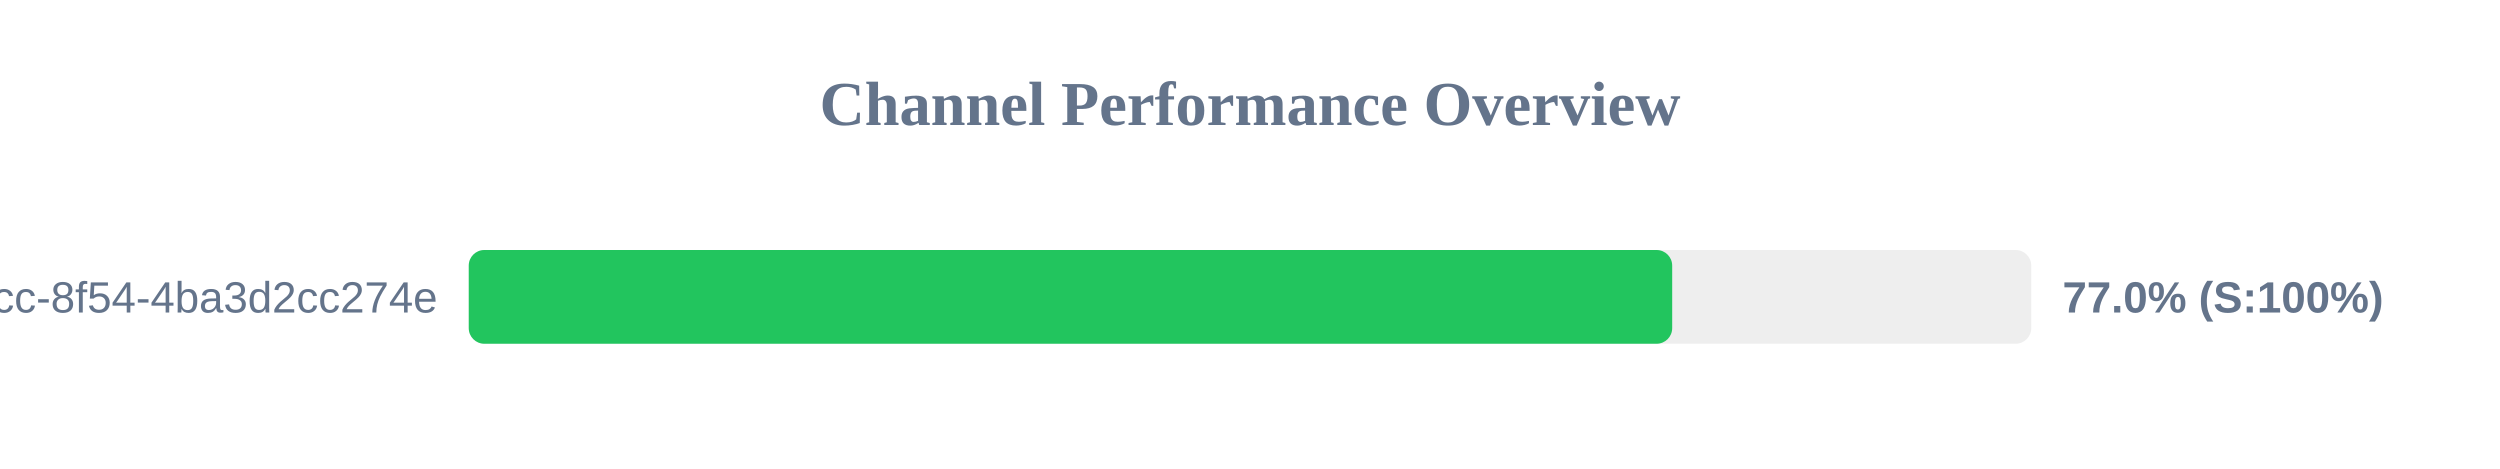
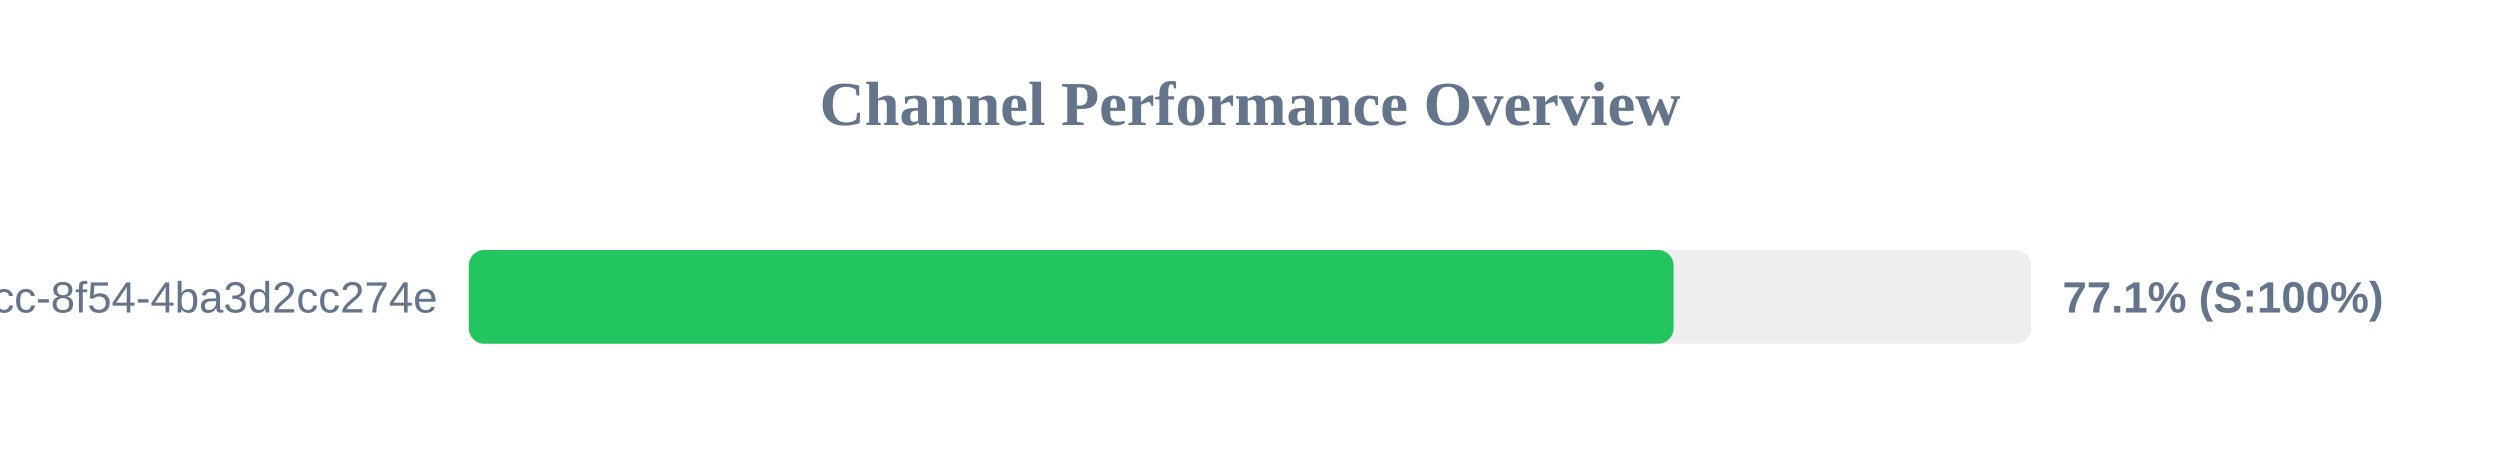
<svg xmlns="http://www.w3.org/2000/svg" width="800" height="150" version="1.1">
  <style>
        .row { font: 14px Arial; fill: #64748b; }
        .score { font: bold 14px Arial; fill: #64748b; }
    </style>
  <text x="400" y="40" text-anchor="middle" font-size="20px" font-weight="bold" fill="#64748b">Channel Performance Overview</text>
  <rect x="150" y="80" width="500" height="30" fill="#eee" rx="5" />
-   <rect x="150" y="80" width="385.1" height="30" fill="#22c55e" rx="5" />
+   <rect x="150" y="80" width="385.55" height="30" fill="#22c55e" rx="5" />
  <text x="140" y="100" text-anchor="end" class="row">?uuid=45cc0b3a-0adb-4dcc-8f54-4ba3d2cc274e</text>
-   <text x="660" y="100" text-anchor="start" class="score">77.0% (S:100%)</text>
+   <text x="660" y="100" text-anchor="start" class="score">77.1% (S:100%)</text>
</svg>
